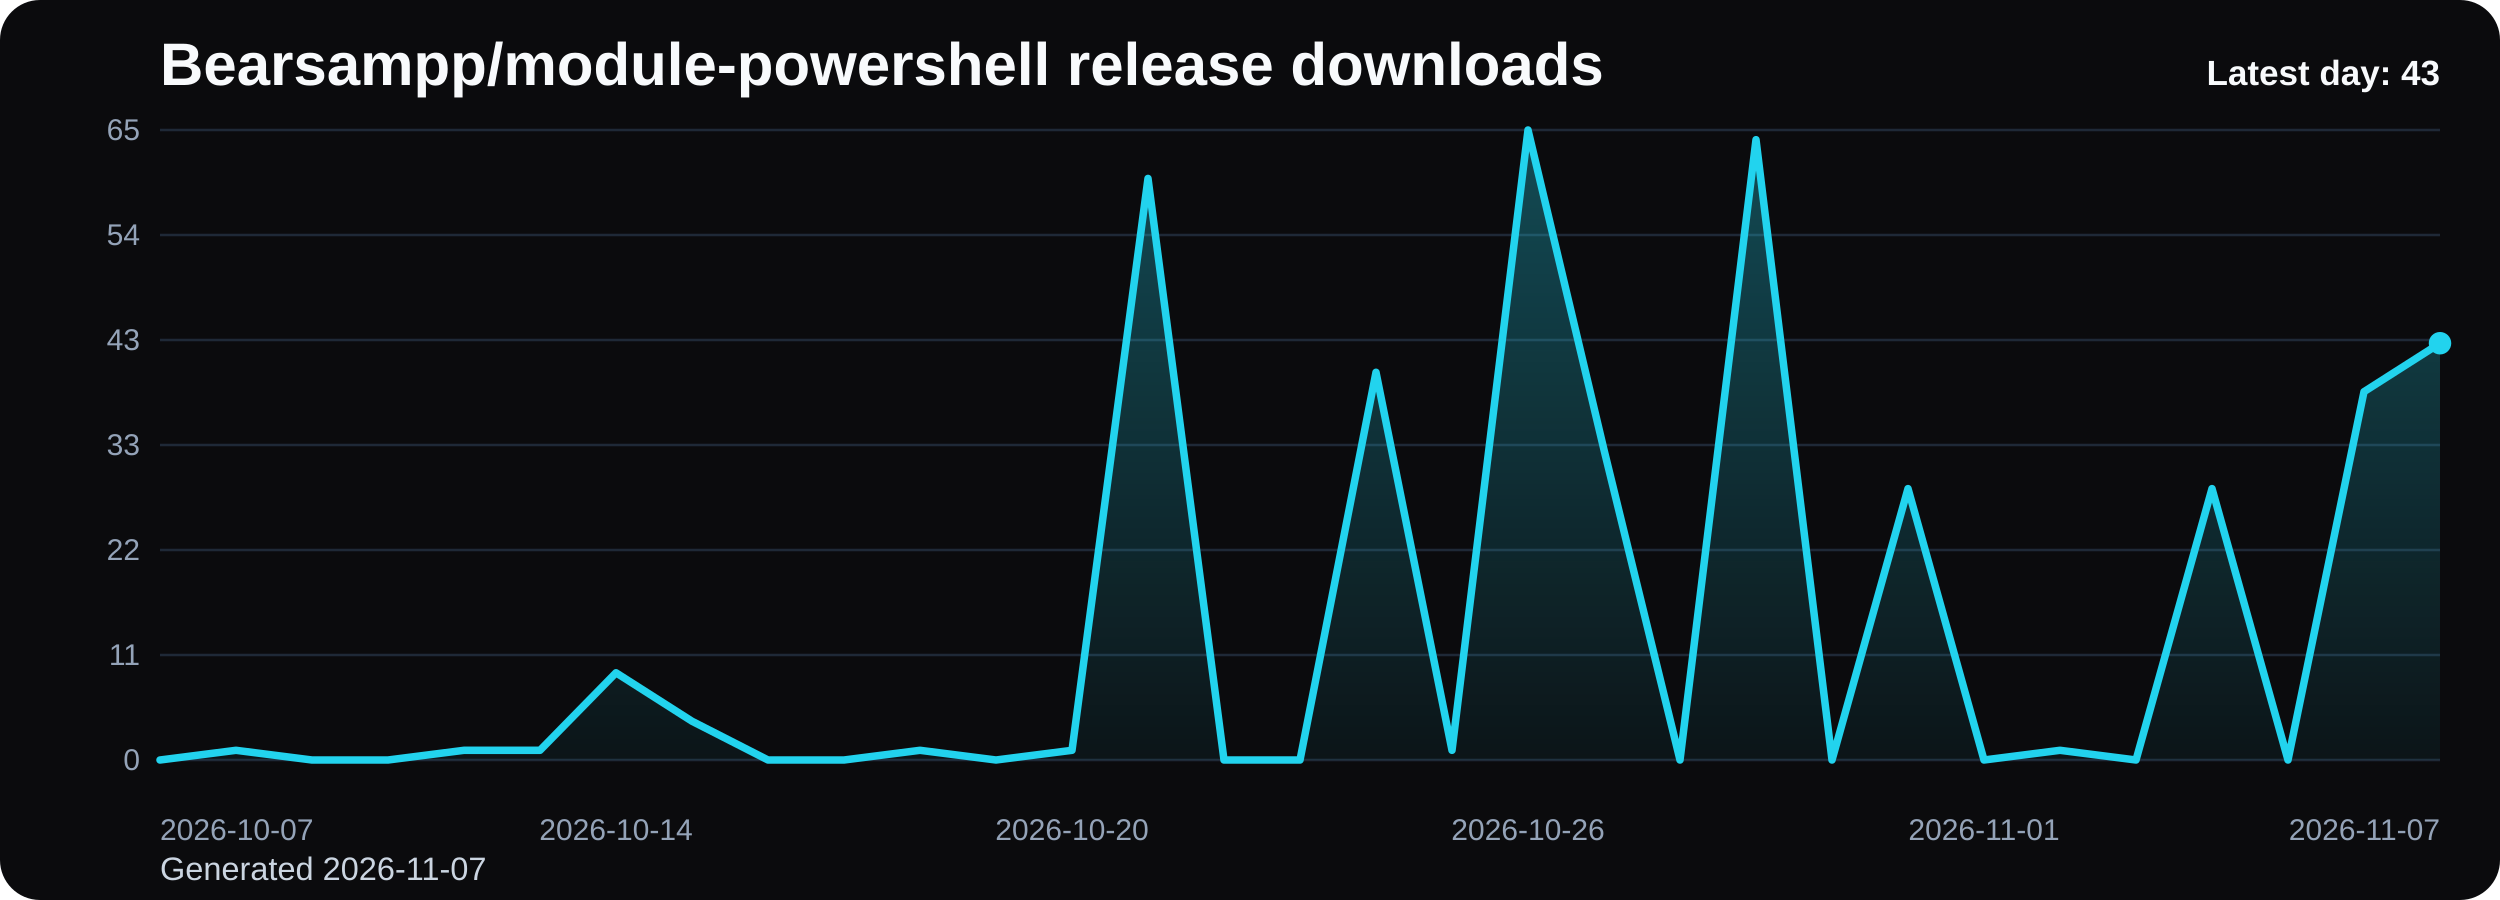
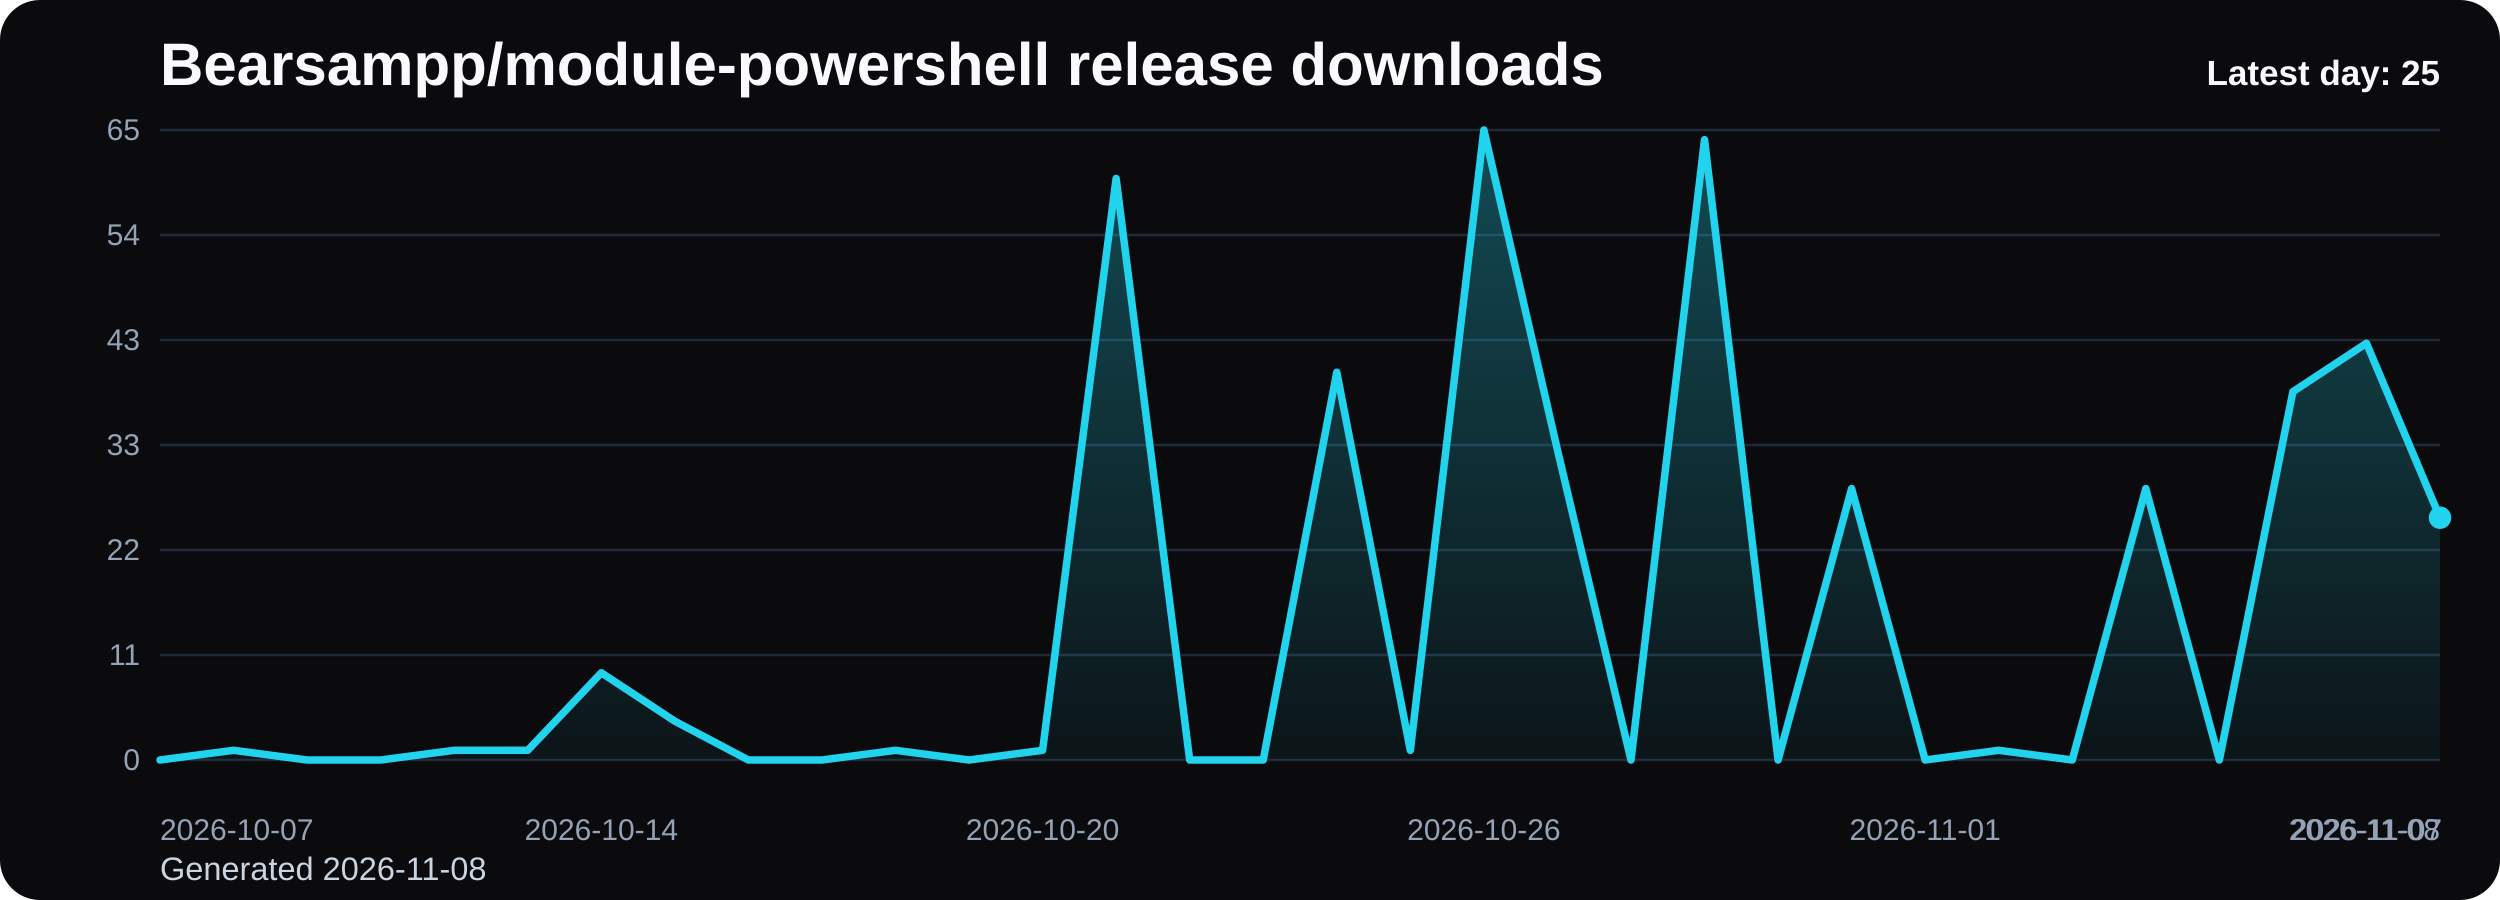
<svg xmlns="http://www.w3.org/2000/svg" viewBox="0 0 1000 360" role="img" aria-label="Bearsampp/module-powershell release downloads chart">
  <defs>
    <linearGradient id="fill-daily-black" x1="0" y1="0" x2="0" y2="1">
      <stop offset="0%" stop-color="#22d3ee" stop-opacity="0.32" />
      <stop offset="100%" stop-color="#22d3ee" stop-opacity="0.05" />
    </linearGradient>
    <style>
      .bg { fill: #0b0b0d; }
      .title { font: 700 24px Arial, sans-serif; fill: #f8fafc; }
      .sub { font: 400 13px Arial, sans-serif; fill: #cbd5e1; }
      .grid { stroke: #1f2937; stroke-width: 1; }
      .axis { font: 400 12px Arial, sans-serif; fill: #94a3b8; }
      .line { fill: none; stroke: #22d3ee; stroke-width: 3; stroke-linecap: round; stroke-linejoin: round; }
      .dot { fill: #22d3ee; }
      .value { font: 600 11px Arial, sans-serif; fill: #cbd5e1; }
      .latest { font: 700 14px Arial, sans-serif; fill: #f8fafc; }
    </style>
  </defs>
  <rect class="bg" x="0" y="0" width="1000" height="360" rx="16" />
  <text class="title" x="64" y="34">Bearsampp/module-powershell release downloads</text>
-   <text class="sub" x="64" y="352">Generated 2026-11-07</text>
+   <text class="sub" x="64" y="352">Generated 2026-11-08</text>
  <line x1="64" y1="52.00" x2="976" y2="52.00" class="grid" />
  <text x="56" y="56.00" text-anchor="end" class="axis">65</text>
  <line x1="64" y1="94.00" x2="976" y2="94.00" class="grid" />
  <text x="56" y="98.00" text-anchor="end" class="axis">54</text>
  <line x1="64" y1="136.00" x2="976" y2="136.00" class="grid" />
  <text x="56" y="140.00" text-anchor="end" class="axis">43</text>
  <line x1="64" y1="178.00" x2="976" y2="178.00" class="grid" />
  <text x="56" y="182.00" text-anchor="end" class="axis">33</text>
  <line x1="64" y1="220.00" x2="976" y2="220.00" class="grid" />
  <text x="56" y="224.00" text-anchor="end" class="axis">22</text>
  <line x1="64" y1="262.00" x2="976" y2="262.00" class="grid" />
  <text x="56" y="266.00" text-anchor="end" class="axis">11</text>
  <line x1="64" y1="304.00" x2="976" y2="304.00" class="grid" />
  <text x="56" y="308.00" text-anchor="end" class="axis">0</text>
-   <path d="M 64.00 304 L 64.00 304.00 L 94.40 300.12 L 124.80 304.00 L 155.20 304.00 L 185.60 300.12 L 216.00 300.12 L 246.40 269.11 L 276.80 288.49 L 307.20 304.00 L 337.60 304.00 L 368.00 300.12 L 398.40 304.00 L 428.80 300.12 L 459.20 71.38 L 489.60 304.00 L 520.00 304.00 L 550.40 148.92 L 580.80 300.12 L 611.20 52.00 L 641.60 179.94 L 672.00 304.00 L 702.40 55.88 L 732.80 304.00 L 763.20 195.45 L 793.60 304.00 L 824.00 300.12 L 854.40 304.00 L 884.80 195.45 L 915.20 304.00 L 945.60 156.68 L 976.00 137.29 L 976.00 304 Z" fill="url(#fill-daily-black)" />
-   <polyline class="line" points="64.00,304.00 94.40,300.12 124.80,304.00 155.20,304.00 185.60,300.12 216.00,300.12 246.40,269.11 276.80,288.49 307.20,304.00 337.60,304.00 368.00,300.12 398.40,304.00 428.80,300.12 459.20,71.38 489.60,304.00 520.00,304.00 550.40,148.92 580.80,300.12 611.20,52.00 641.60,179.94 672.00,304.00 702.40,55.88 732.80,304.00 763.20,195.45 793.60,304.00 824.00,300.12 854.40,304.00 884.80,195.45 915.20,304.00 945.60,156.68 976.00,137.29" />
-   <circle class="dot" cx="976.00" cy="137.29" r="4.5" />
+   <path d="M 64.00 304 L 64.00 304.00 L 93.42 300.12 L 122.84 304.00 L 152.26 304.00 L 181.68 300.12 L 211.10 300.12 L 240.52 269.11 L 269.94 288.49 L 299.35 304.00 L 328.77 304.00 L 358.19 300.12 L 387.61 304.00 L 417.03 300.12 L 446.45 71.38 L 475.87 304.00 L 505.29 304.00 L 534.71 148.92 L 564.13 300.12 L 593.55 52.00 L 622.97 179.94 L 652.39 304.00 L 681.81 55.88 L 711.23 304.00 L 740.65 195.45 L 770.06 304.00 L 799.48 300.12 L 828.90 304.00 L 858.32 195.45 L 887.74 304.00 L 917.16 156.68 L 946.58 137.29 L 976.00 207.08 L 976.00 304 Z" fill="url(#fill-daily-black)" />
+   <polyline class="line" points="64.00,304.00 93.42,300.12 122.84,304.00 152.26,304.00 181.68,300.12 211.10,300.12 240.52,269.11 269.94,288.49 299.35,304.00 328.77,304.00 358.19,300.12 387.61,304.00 417.03,300.12 446.45,71.38 475.87,304.00 505.29,304.00 534.71,148.92 564.13,300.12 593.55,52.00 622.97,179.94 652.39,304.00 681.81,55.88 711.23,304.00 740.65,195.45 770.06,304.00 799.48,300.12 828.90,304.00 858.32,195.45 887.74,304.00 917.16,156.68 946.58,137.29 976.00,207.08" />
+   <circle class="dot" cx="976.00" cy="207.08" r="4.5" />
  <text class="axis" x="64.00" y="336" text-anchor="start">2026-10-07</text>
-   <text class="axis" x="246.40" y="336" text-anchor="middle">2026-10-14</text>
-   <text class="axis" x="428.80" y="336" text-anchor="middle">2026-10-20</text>
-   <text class="axis" x="611.20" y="336" text-anchor="middle">2026-10-26</text>
-   <text class="axis" x="793.60" y="336" text-anchor="middle">2026-11-01</text>
-   <text class="axis" x="976.00" y="336" text-anchor="end">2026-11-07</text>
-   <text class="latest" x="976" y="34" text-anchor="end">Latest day: 43</text>
+   <text class="axis" x="240.52" y="336" text-anchor="middle">2026-10-14</text>
+   <text class="axis" x="417.03" y="336" text-anchor="middle">2026-10-20</text>
+   <text class="axis" x="593.55" y="336" text-anchor="middle">2026-10-26</text>
+   <text class="axis" x="770.06" y="336" text-anchor="middle">2026-11-01</text>
+   <text class="axis" x="946.58" y="336" text-anchor="middle">2026-11-07</text>
+   <text class="axis" x="976.00" y="336" text-anchor="end">2026-11-08</text>
+   <text class="latest" x="976" y="34" text-anchor="end">Latest day: 25</text>
</svg>
